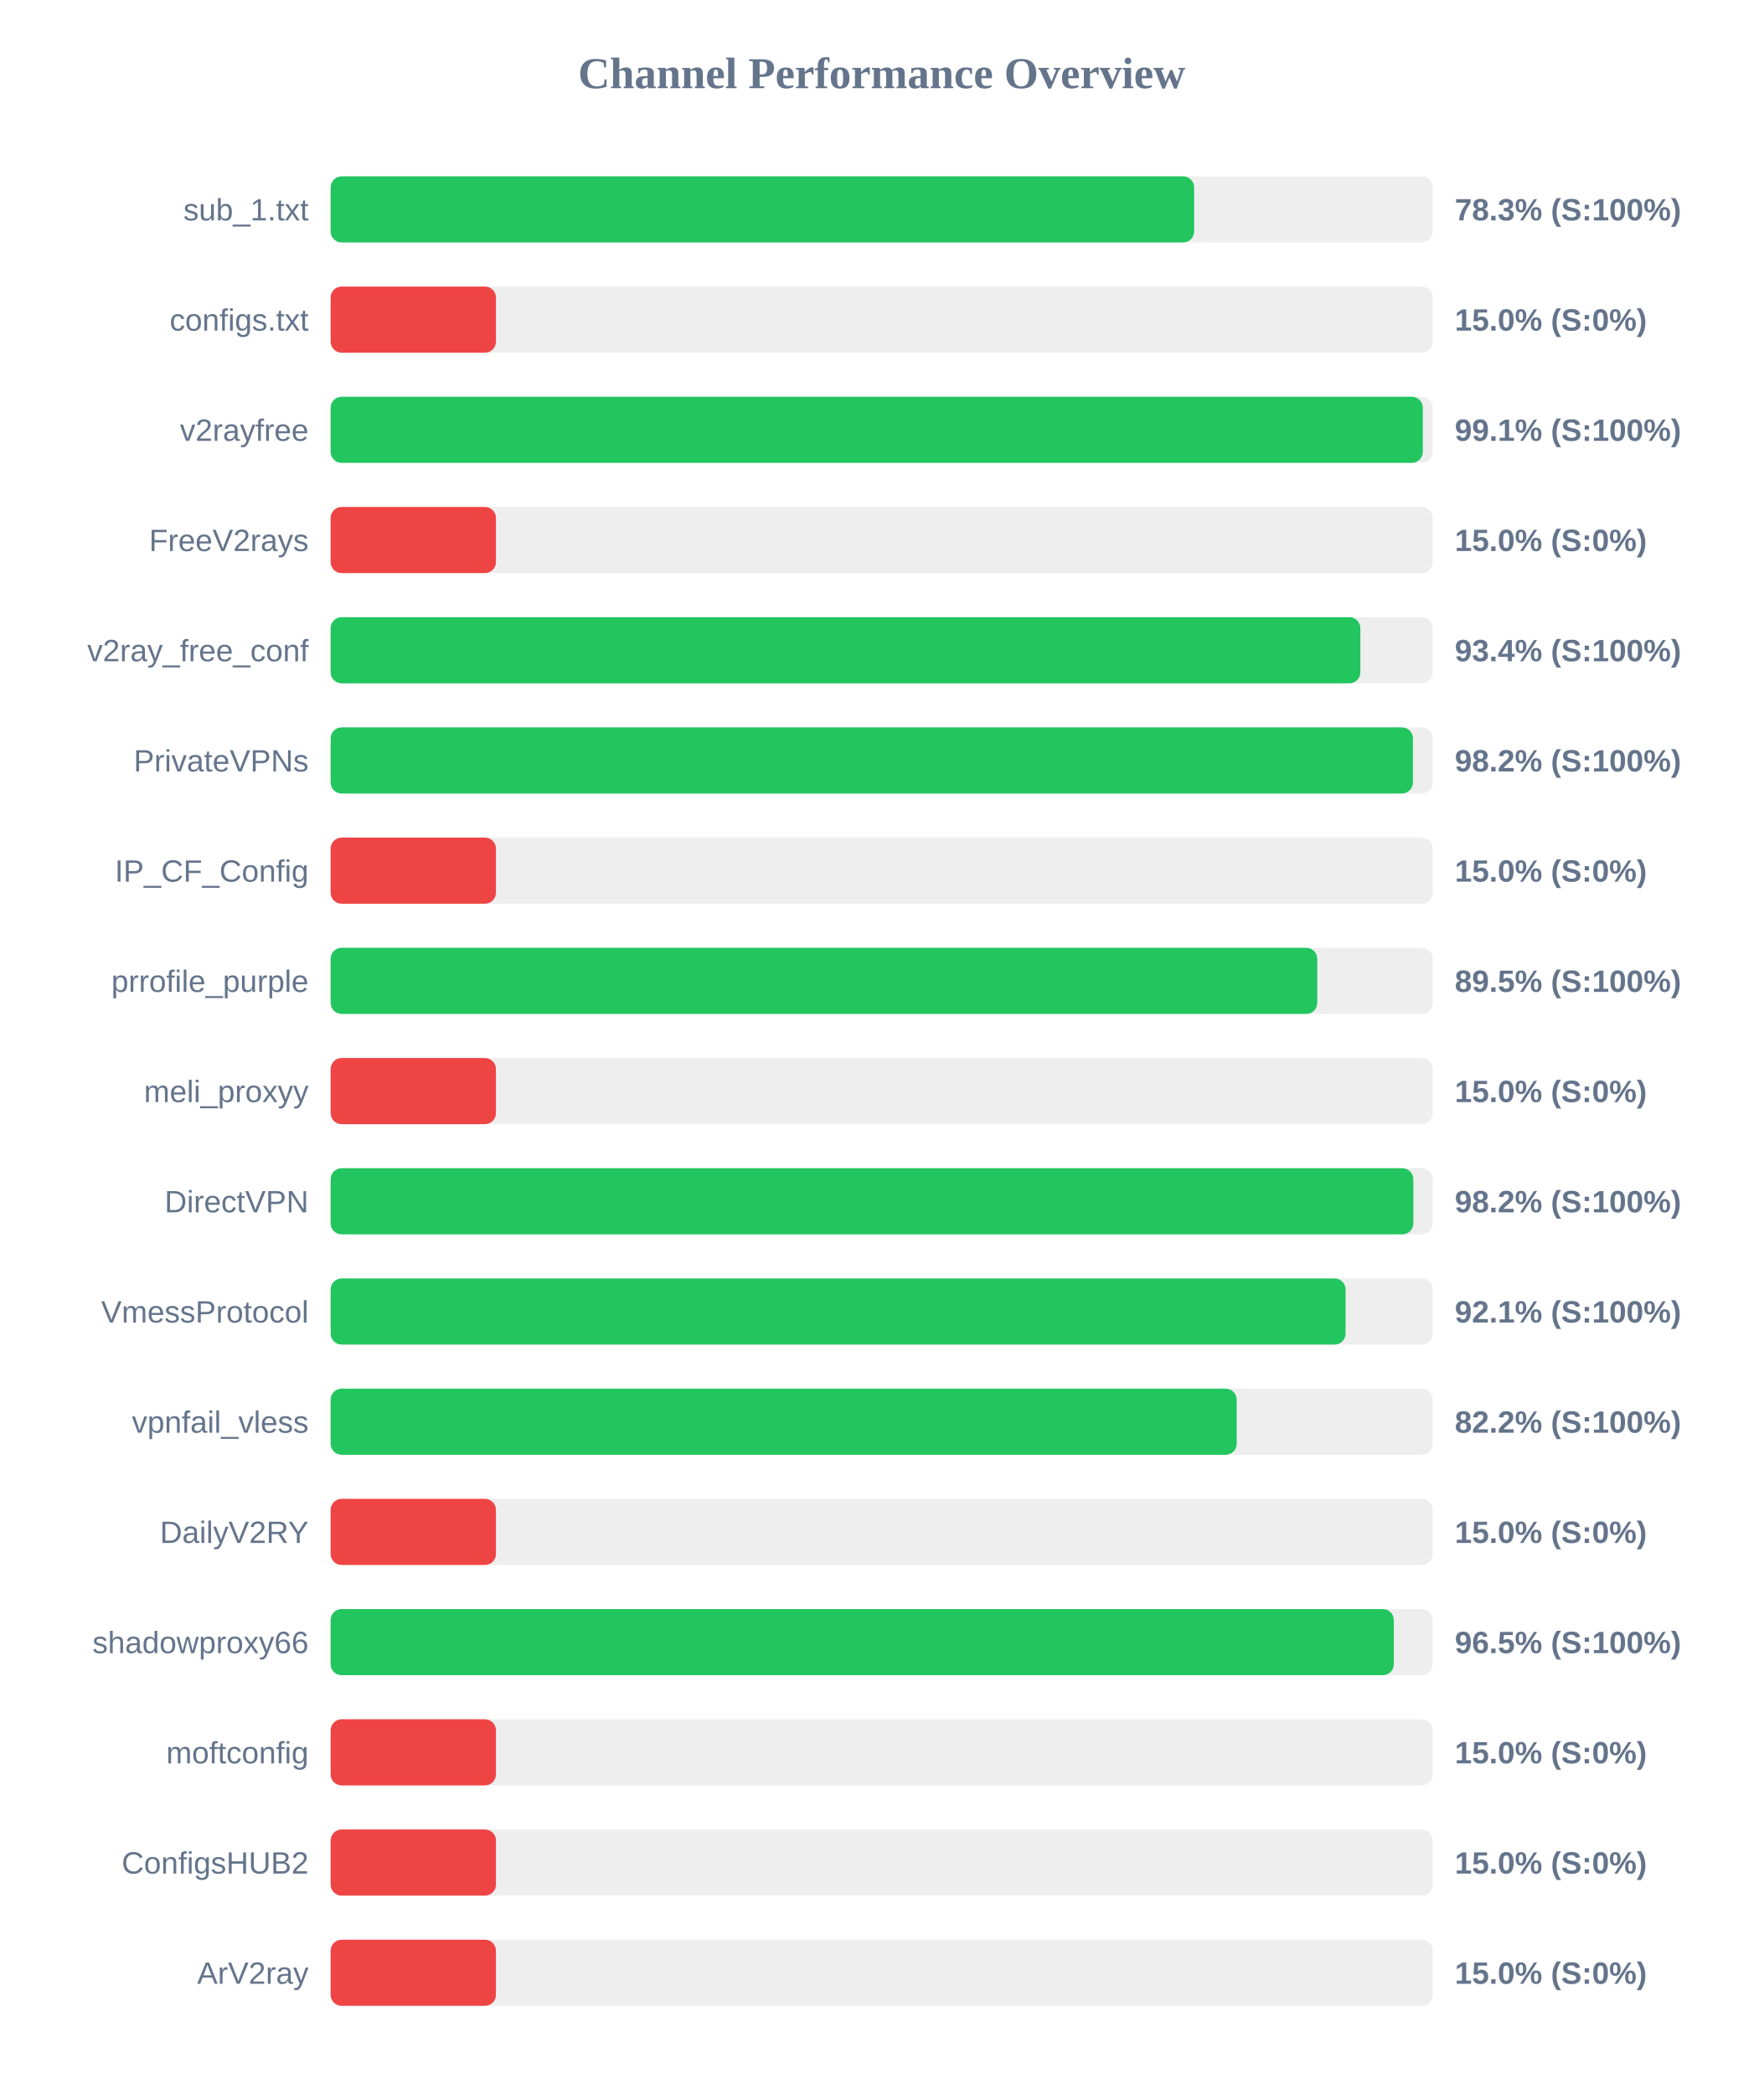
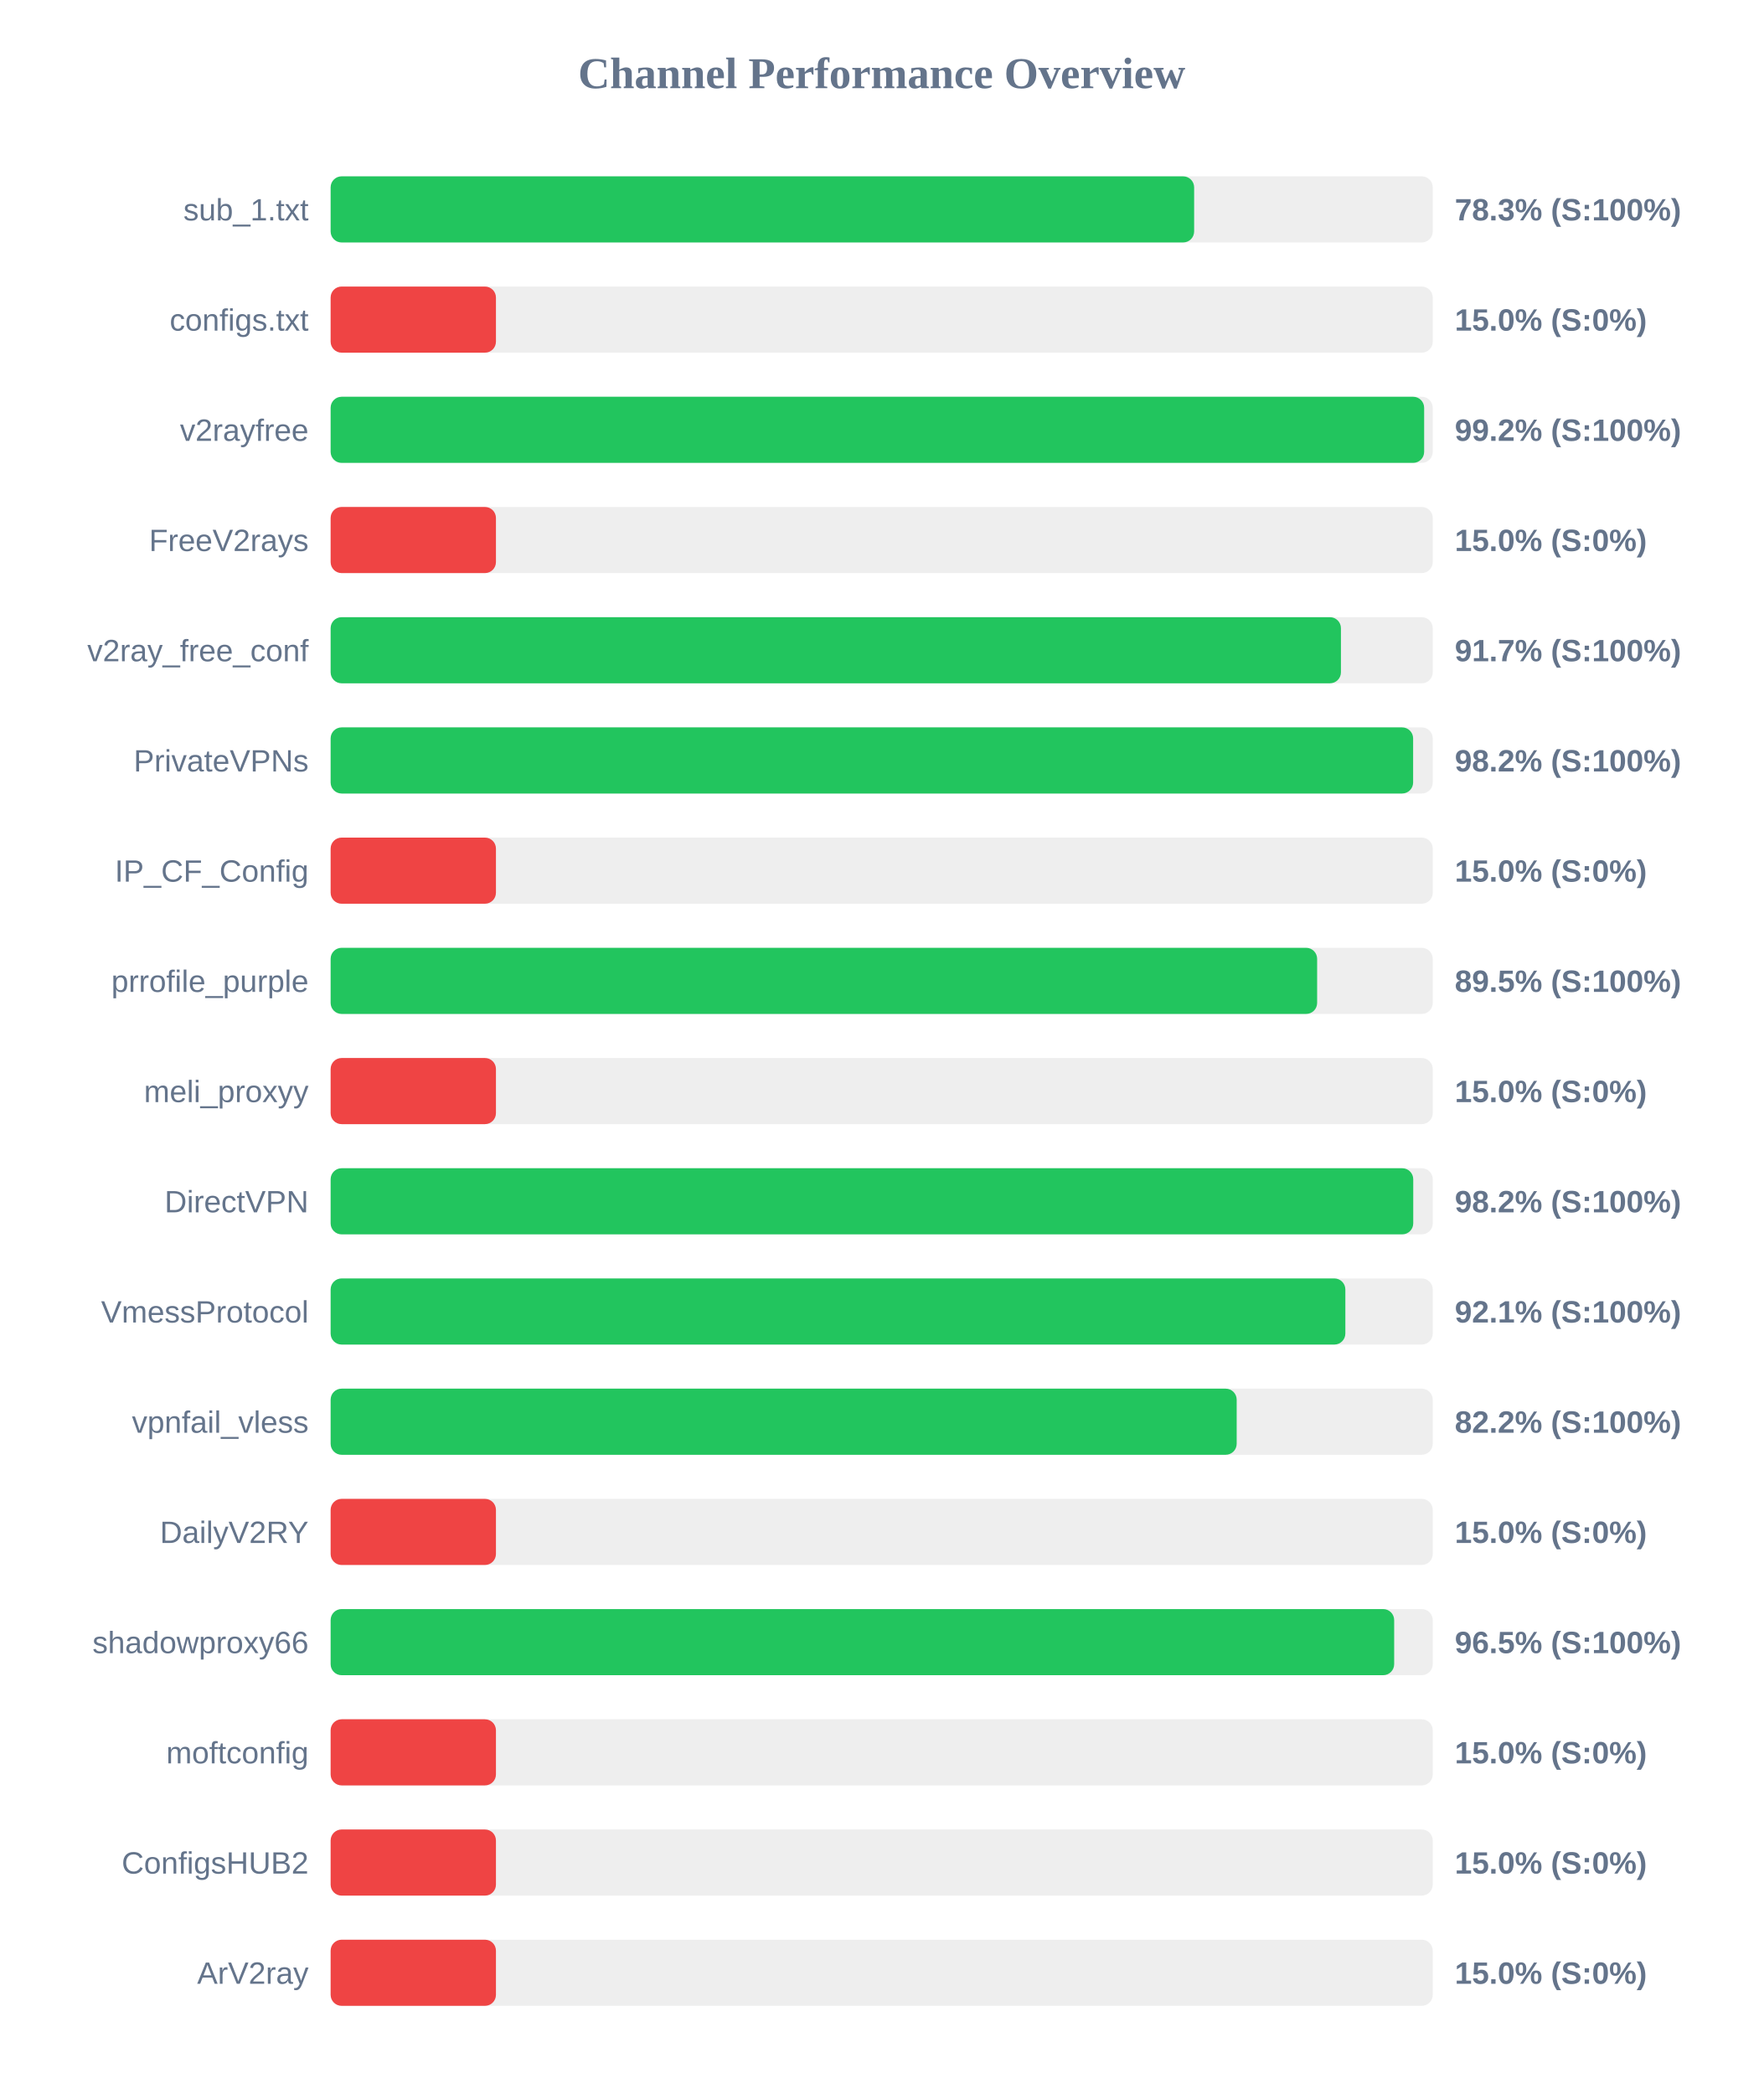
<svg xmlns="http://www.w3.org/2000/svg" width="800" height="950" version="1.1">
  <style>
        .row { font: 14px Arial; fill: #64748b; }
        .score { font: bold 14px Arial; fill: #64748b; }
    </style>
  <text x="400" y="40" text-anchor="middle" font-size="20px" font-weight="bold" fill="#64748b">Channel Performance Overview</text>
  <rect x="150" y="80" width="500" height="30" fill="#eee" rx="5" />
  <rect x="150" y="80" width="391.75" height="30" fill="#22c55e" rx="5" />
  <text x="140" y="100" text-anchor="end" class="row">sub_1.txt</text>
  <text x="660" y="100" text-anchor="start" class="score">78.3% (S:100%)</text>
  <rect x="150" y="130" width="500" height="30" fill="#eee" rx="5" />
  <rect x="150" y="130" width="75.0" height="30" fill="#ef4444" rx="5" />
  <text x="140" y="150" text-anchor="end" class="row">configs.txt</text>
  <text x="660" y="150" text-anchor="start" class="score">15.0% (S:0%)</text>
  <rect x="150" y="180" width="500" height="30" fill="#eee" rx="5" />
-   <rect x="150" y="180" width="495.5" height="30" fill="#22c55e" rx="5" />
+   <rect x="150" y="180" width="496.1" height="30" fill="#22c55e" rx="5" />
  <text x="140" y="200" text-anchor="end" class="row">v2rayfree</text>
-   <text x="660" y="200" text-anchor="start" class="score">99.1% (S:100%)</text>
+   <text x="660" y="200" text-anchor="start" class="score">99.2% (S:100%)</text>
  <rect x="150" y="230" width="500" height="30" fill="#eee" rx="5" />
  <rect x="150" y="230" width="75.0" height="30" fill="#ef4444" rx="5" />
  <text x="140" y="250" text-anchor="end" class="row">FreeV2rays</text>
  <text x="660" y="250" text-anchor="start" class="score">15.0% (S:0%)</text>
  <rect x="150" y="280" width="500" height="30" fill="#eee" rx="5" />
-   <rect x="150" y="280" width="467.15" height="30" fill="#22c55e" rx="5" />
+   <rect x="150" y="280" width="458.35" height="30" fill="#22c55e" rx="5" />
  <text x="140" y="300" text-anchor="end" class="row">v2ray_free_conf</text>
-   <text x="660" y="300" text-anchor="start" class="score">93.4% (S:100%)</text>
+   <text x="660" y="300" text-anchor="start" class="score">91.7% (S:100%)</text>
  <rect x="150" y="330" width="500" height="30" fill="#eee" rx="5" />
-   <rect x="150" y="330" width="491.0" height="30" fill="#22c55e" rx="5" />
+   <rect x="150" y="330" width="491.1" height="30" fill="#22c55e" rx="5" />
  <text x="140" y="350" text-anchor="end" class="row">PrivateVPNs</text>
  <text x="660" y="350" text-anchor="start" class="score">98.2% (S:100%)</text>
  <rect x="150" y="380" width="500" height="30" fill="#eee" rx="5" />
  <rect x="150" y="380" width="75.0" height="30" fill="#ef4444" rx="5" />
  <text x="140" y="400" text-anchor="end" class="row">IP_CF_Config</text>
  <text x="660" y="400" text-anchor="start" class="score">15.0% (S:0%)</text>
  <rect x="150" y="430" width="500" height="30" fill="#eee" rx="5" />
-   <rect x="150" y="430" width="447.6" height="30" fill="#22c55e" rx="5" />
+   <rect x="150" y="430" width="447.55" height="30" fill="#22c55e" rx="5" />
  <text x="140" y="450" text-anchor="end" class="row">prrofile_purple</text>
  <text x="660" y="450" text-anchor="start" class="score">89.5% (S:100%)</text>
  <rect x="150" y="480" width="500" height="30" fill="#eee" rx="5" />
  <rect x="150" y="480" width="75.0" height="30" fill="#ef4444" rx="5" />
  <text x="140" y="500" text-anchor="end" class="row">meli_proxyy</text>
  <text x="660" y="500" text-anchor="start" class="score">15.0% (S:0%)</text>
  <rect x="150" y="530" width="500" height="30" fill="#eee" rx="5" />
-   <rect x="150" y="530" width="491.2" height="30" fill="#22c55e" rx="5" />
+   <rect x="150" y="530" width="491.15" height="30" fill="#22c55e" rx="5" />
  <text x="140" y="550" text-anchor="end" class="row">DirectVPN</text>
  <text x="660" y="550" text-anchor="start" class="score">98.2% (S:100%)</text>
  <rect x="150" y="580" width="500" height="30" fill="#eee" rx="5" />
-   <rect x="150" y="580" width="460.45" height="30" fill="#22c55e" rx="5" />
+   <rect x="150" y="580" width="460.35" height="30" fill="#22c55e" rx="5" />
  <text x="140" y="600" text-anchor="end" class="row">VmessProtocol</text>
  <text x="660" y="600" text-anchor="start" class="score">92.1% (S:100%)</text>
  <rect x="150" y="630" width="500" height="30" fill="#eee" rx="5" />
  <rect x="150" y="630" width="411.05" height="30" fill="#22c55e" rx="5" />
  <text x="140" y="650" text-anchor="end" class="row">vpnfail_vless</text>
  <text x="660" y="650" text-anchor="start" class="score">82.2% (S:100%)</text>
  <rect x="150" y="680" width="500" height="30" fill="#eee" rx="5" />
  <rect x="150" y="680" width="75.0" height="30" fill="#ef4444" rx="5" />
  <text x="140" y="700" text-anchor="end" class="row">DailyV2RY</text>
  <text x="660" y="700" text-anchor="start" class="score">15.0% (S:0%)</text>
  <rect x="150" y="730" width="500" height="30" fill="#eee" rx="5" />
-   <rect x="150" y="730" width="482.35" height="30" fill="#22c55e" rx="5" />
+   <rect x="150" y="730" width="482.5" height="30" fill="#22c55e" rx="5" />
  <text x="140" y="750" text-anchor="end" class="row">shadowproxy66</text>
  <text x="660" y="750" text-anchor="start" class="score">96.5% (S:100%)</text>
  <rect x="150" y="780" width="500" height="30" fill="#eee" rx="5" />
  <rect x="150" y="780" width="75.0" height="30" fill="#ef4444" rx="5" />
  <text x="140" y="800" text-anchor="end" class="row">moftconfig</text>
  <text x="660" y="800" text-anchor="start" class="score">15.0% (S:0%)</text>
  <rect x="150" y="830" width="500" height="30" fill="#eee" rx="5" />
  <rect x="150" y="830" width="75.0" height="30" fill="#ef4444" rx="5" />
  <text x="140" y="850" text-anchor="end" class="row">ConfigsHUB2</text>
  <text x="660" y="850" text-anchor="start" class="score">15.0% (S:0%)</text>
  <rect x="150" y="880" width="500" height="30" fill="#eee" rx="5" />
  <rect x="150" y="880" width="75.0" height="30" fill="#ef4444" rx="5" />
  <text x="140" y="900" text-anchor="end" class="row">ArV2ray</text>
  <text x="660" y="900" text-anchor="start" class="score">15.0% (S:0%)</text>
</svg>
